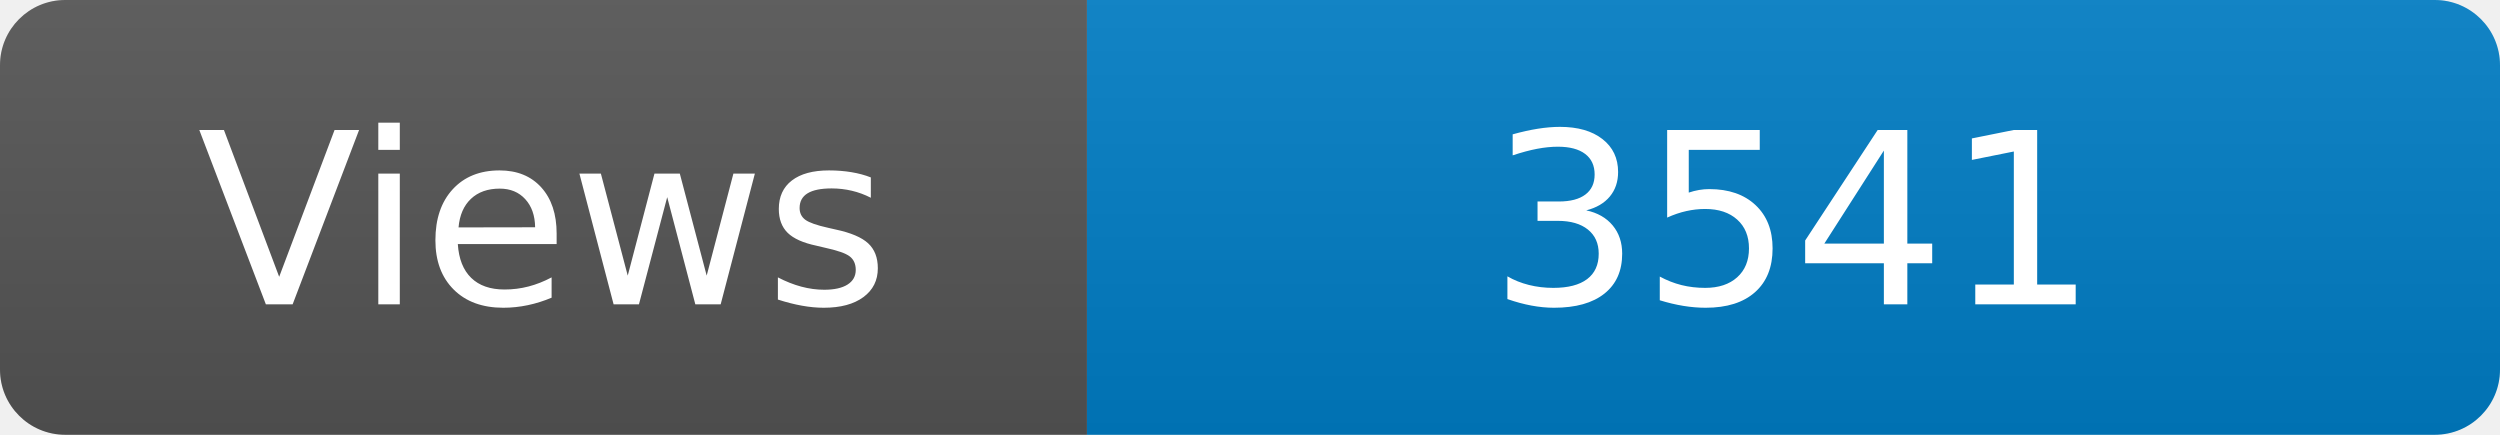
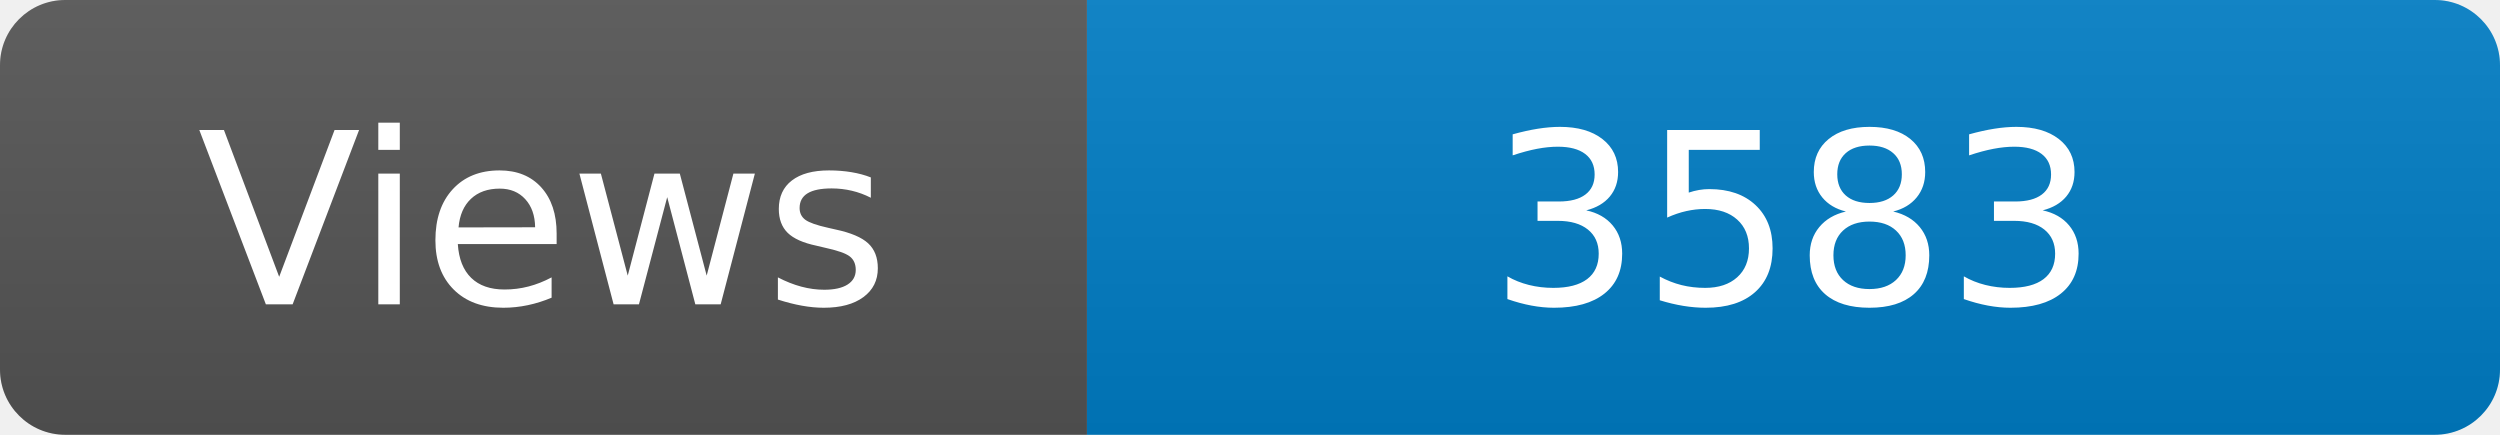
<svg xmlns="http://www.w3.org/2000/svg" width="115" height="20" role="img" aria-label="Maintained?: yes">
  <linearGradient id="s" x2="0" y2="100%">
    <stop offset="0" stop-color="#bbb" stop-opacity=".1" />
    <stop offset="1" stop-opacity=".1" />
  </linearGradient>
  <clipPath id="r">
    <rect width="115" height="20" rx="3" fill="#fff" />
  </clipPath>
  <g clip-path="url(#r)">
    <rect width="50" height="20" fill="#555" />
    <rect x="50" width="160" height="20" fill="#007ec6" />
    <rect width="115" height="20" fill="url(#s)" />
  </g>
  <g fill="#fff" text-anchor="middle" font-family="Verdana,Geneva,DejaVu Sans,sans-serif" font-size="110">
    <text x="250" y="140" transform="scale(.1)" fill="#fff">Views</text>
-     <text x="825" y="140" transform="scale(.1)" fill="#fff">3541</text>
+     <text x="825" y="140" transform="scale(.1)" fill="#fff">3583</text>
  </g>
</svg>
